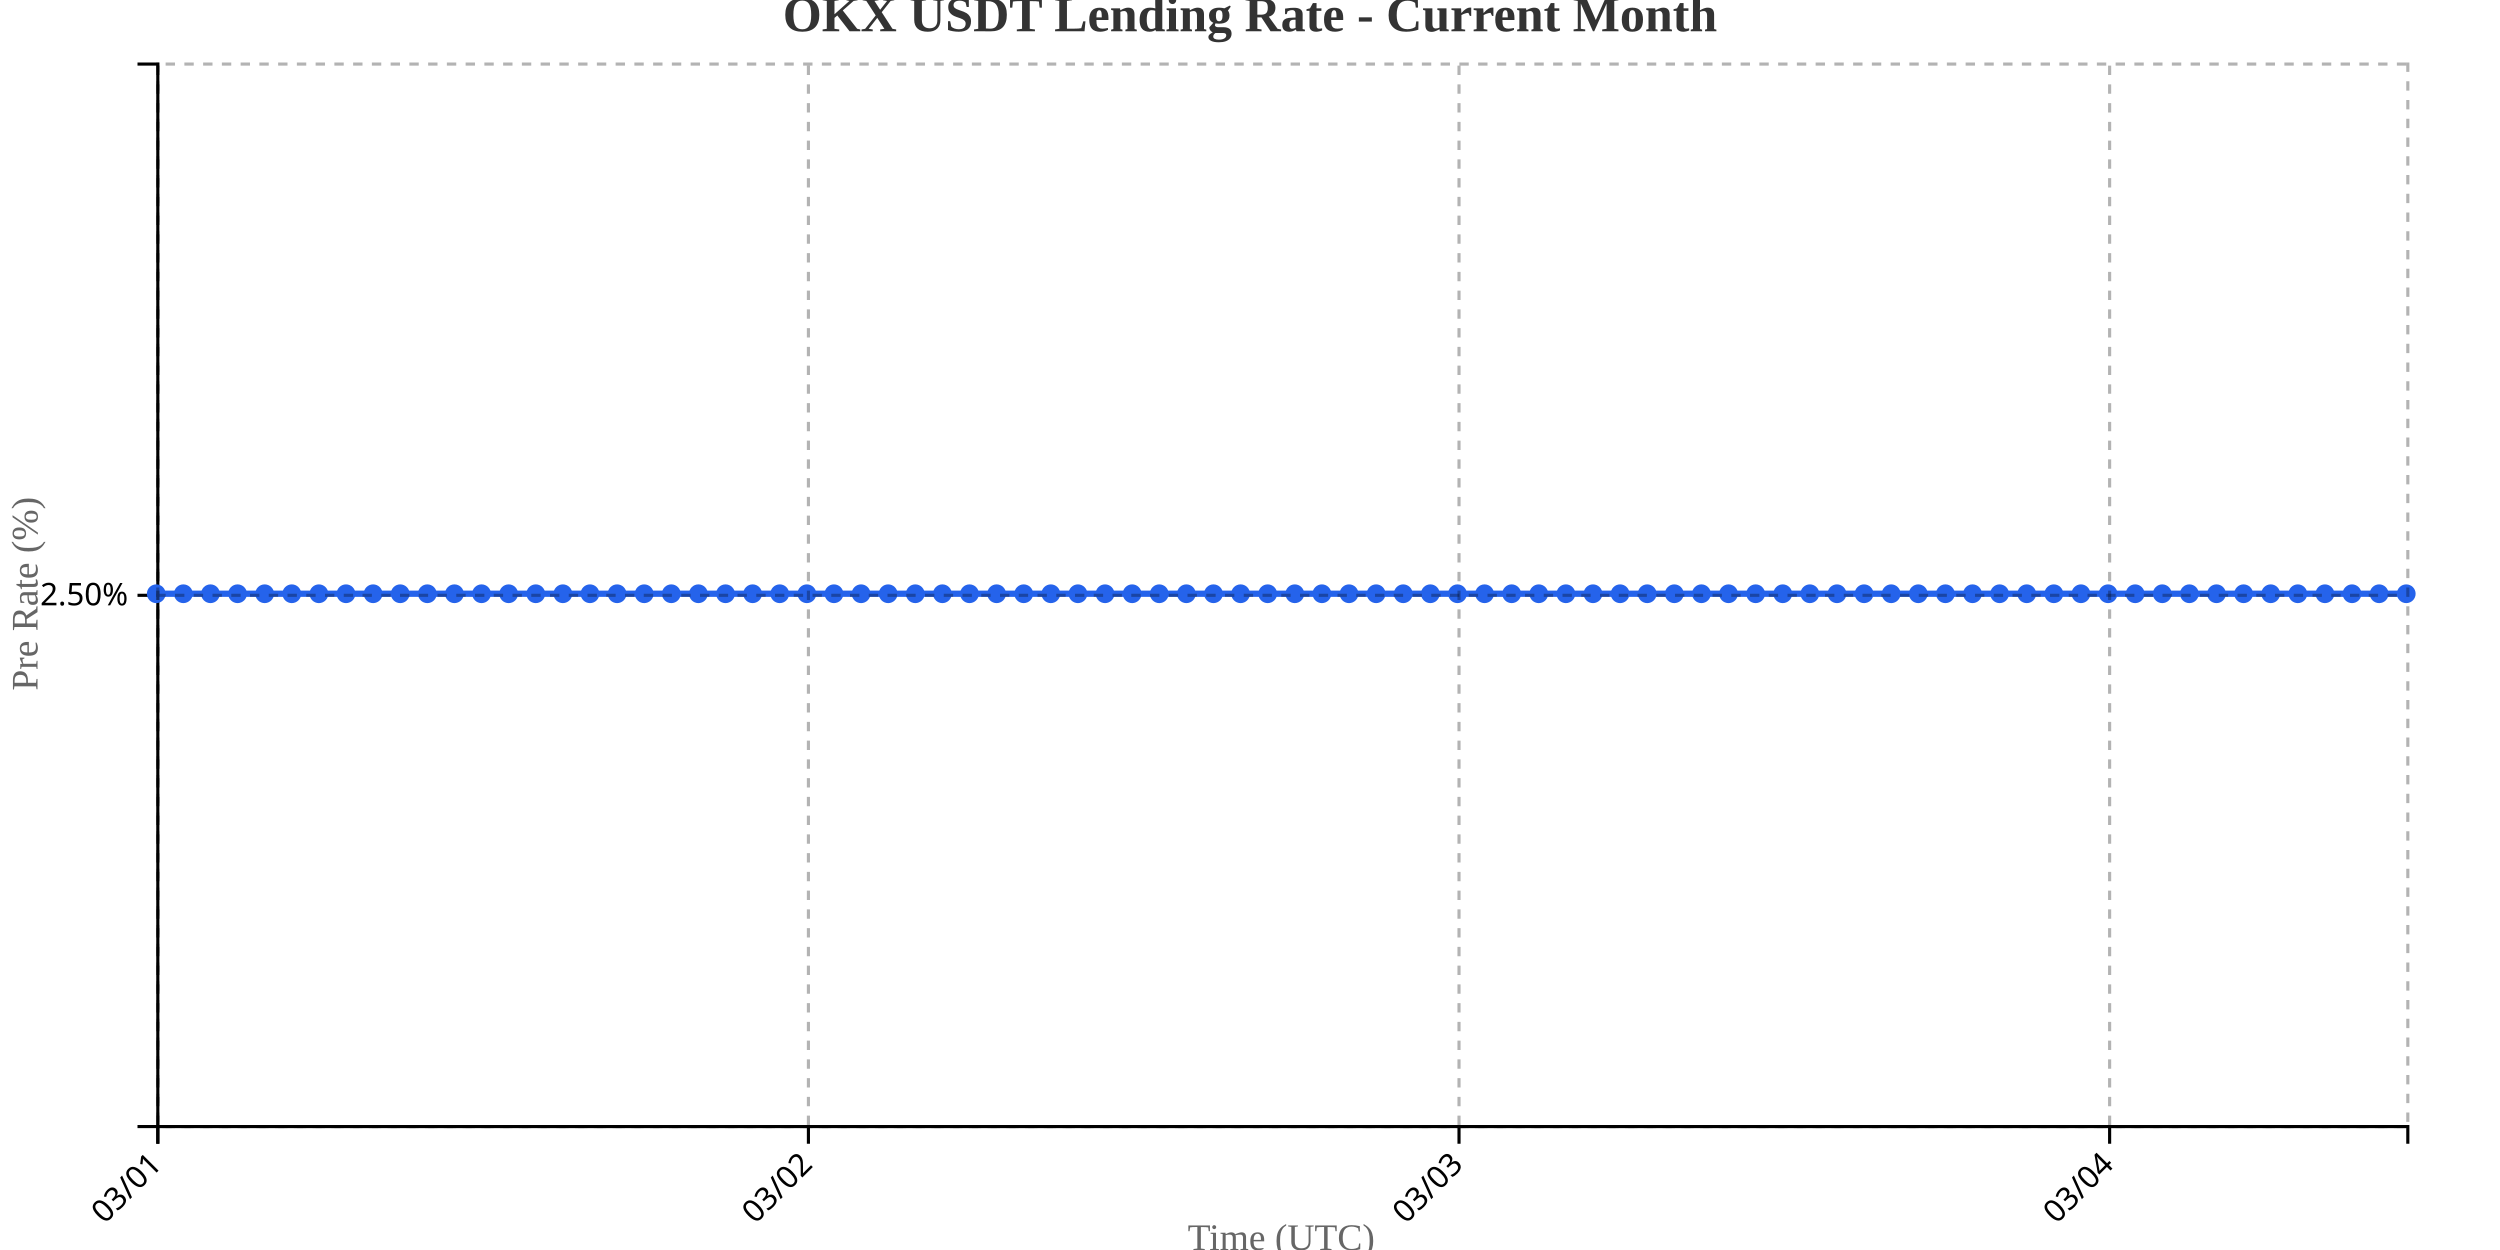
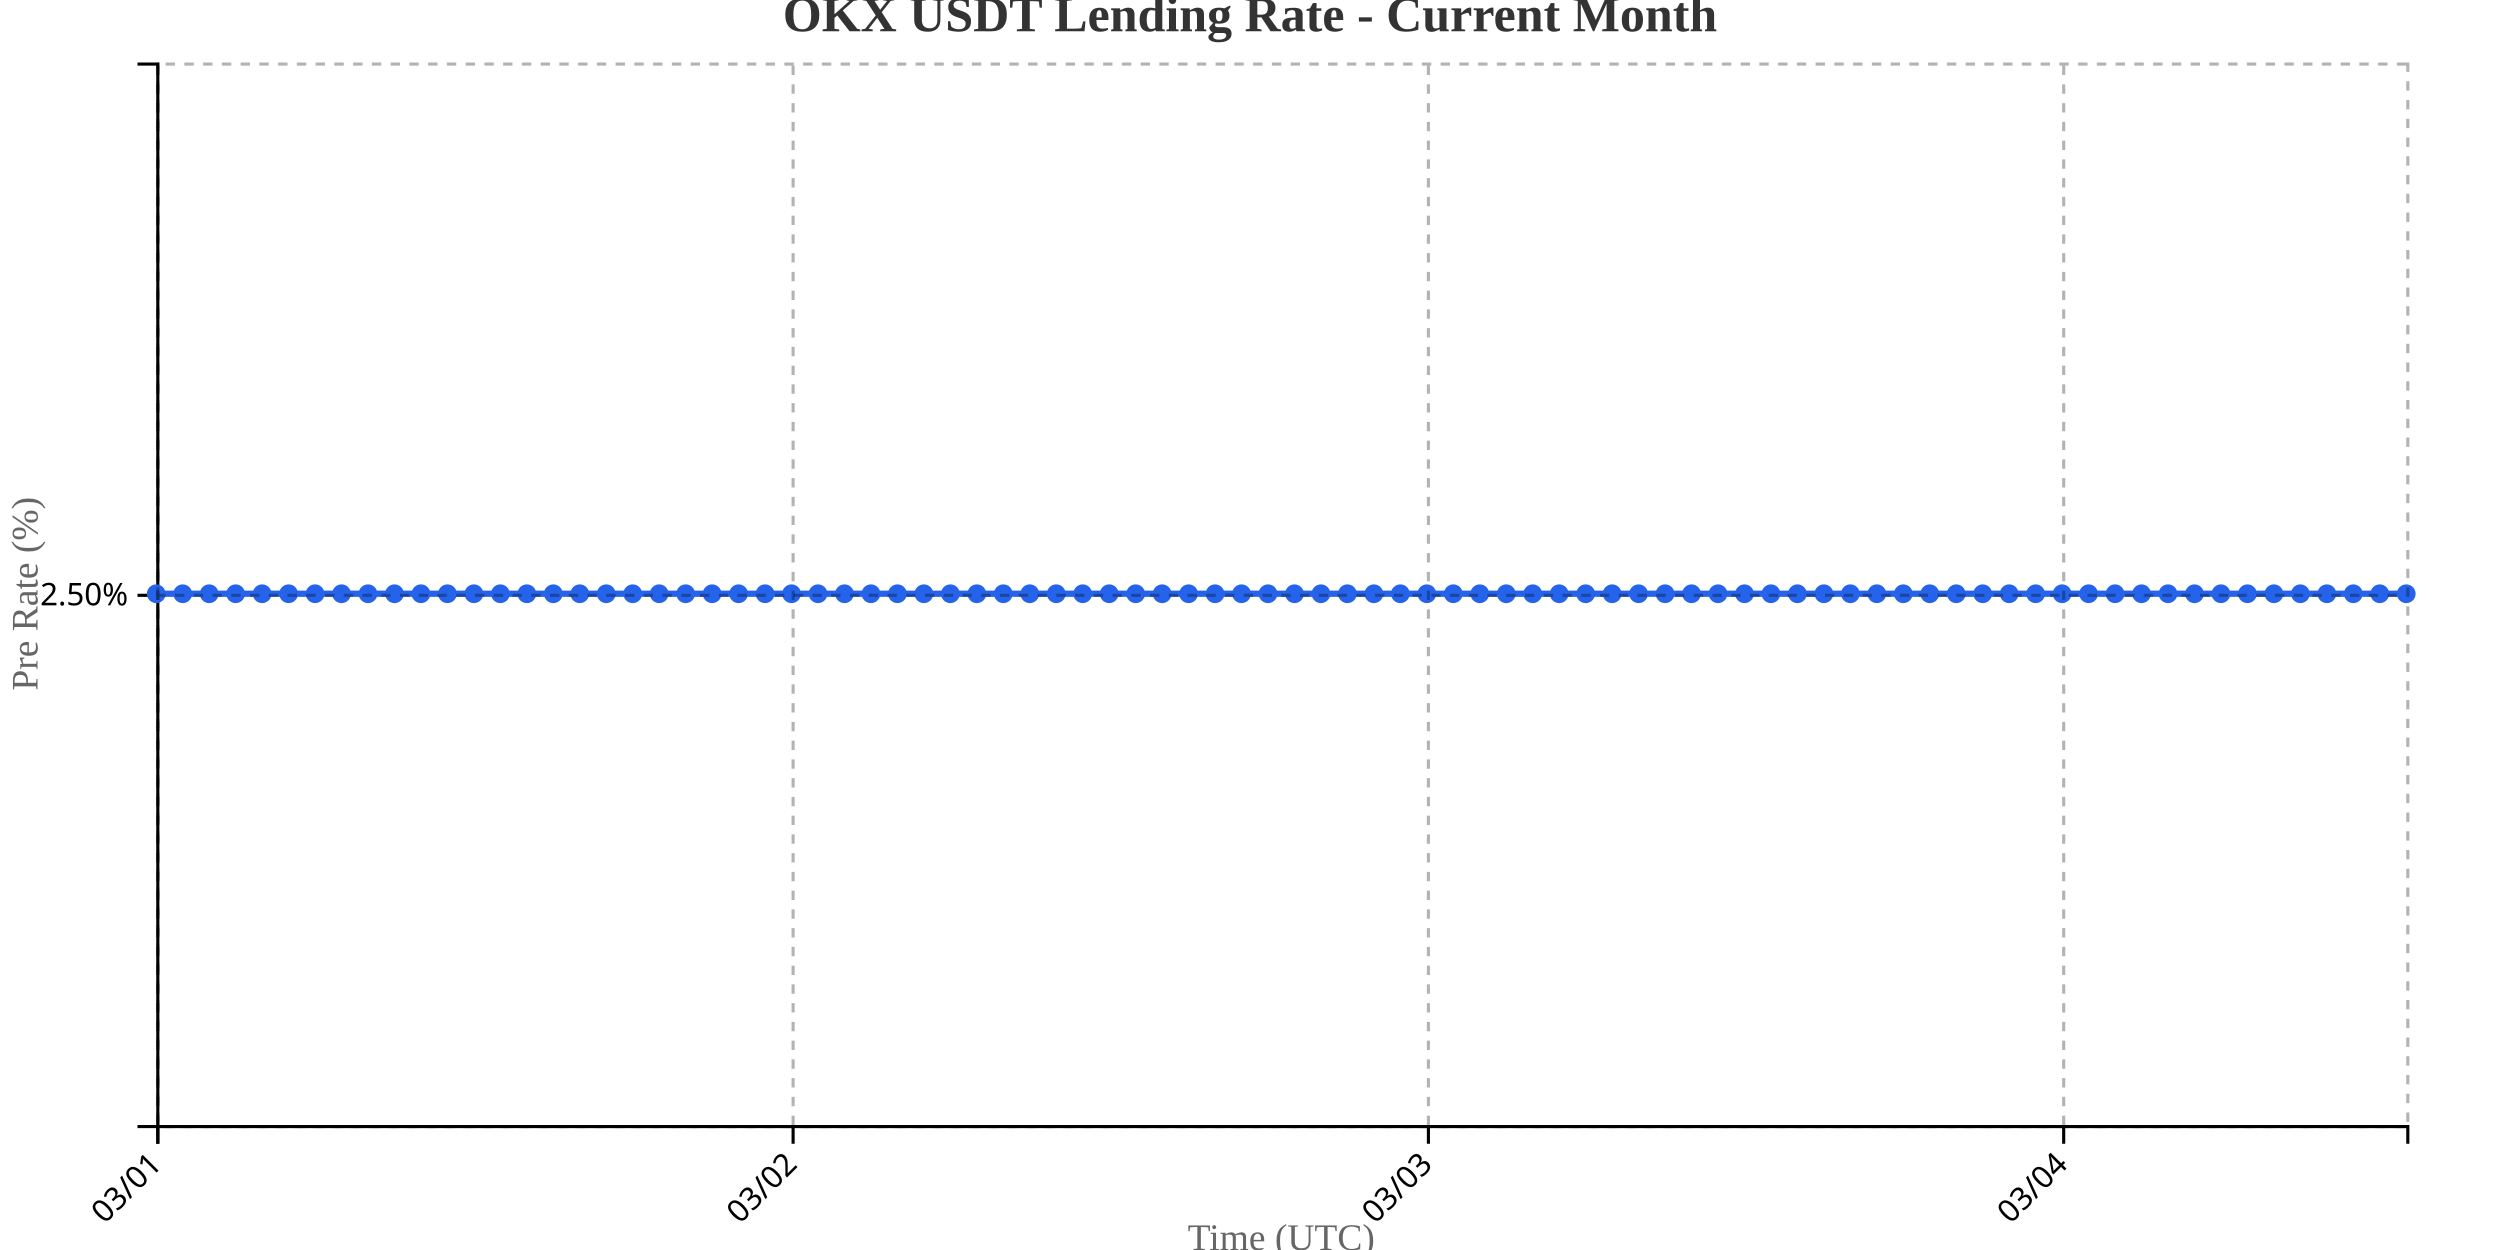
<svg xmlns="http://www.w3.org/2000/svg" width="800" height="400">
  <g transform="translate(50,20)">
    <g transform="translate(0,340)" fill="none" font-size="10" font-family="sans-serif" text-anchor="middle">
      <path class="domain" stroke="currentColor" d="M0.5,6V0.5H720.5V6" />
      <g class="tick" opacity="1" transform="translate(0.5,0)">
        <line stroke="currentColor" y2="6" />
        <text fill="currentColor" y="9" dy=".15em" style="text-anchor: end;" dx="-.8em" transform="rotate(-45)">03/01</text>
      </g>
-       <g class="tick" opacity="1" transform="translate(208.6928,0)">
+       <g class="tick" opacity="1" transform="translate(203.7941,0)">
        <line stroke="currentColor" y2="6" />
        <text fill="currentColor" y="9" dy=".15em" style="text-anchor: end;" dx="-.8em" transform="rotate(-45)">03/02</text>
      </g>
-       <g class="tick" opacity="1" transform="translate(416.8855,0)">
+       <g class="tick" opacity="1" transform="translate(407.0882,0)">
        <line stroke="currentColor" y2="6" />
        <text fill="currentColor" y="9" dy=".15em" style="text-anchor: end;" dx="-.8em" transform="rotate(-45)">03/03</text>
      </g>
-       <g class="tick" opacity="1" transform="translate(625.0783,0)">
+       <g class="tick" opacity="1" transform="translate(610.3824,0)">
        <line stroke="currentColor" y2="6" />
        <text fill="currentColor" y="9" dy=".15em" style="text-anchor: end;" dx="-.8em" transform="rotate(-45)">03/04</text>
      </g>
    </g>
    <g fill="none" font-size="10" font-family="sans-serif" text-anchor="end">
      <path class="domain" stroke="currentColor" d="M-6,340.5H0.5V0.5H-6" />
      <g class="tick" opacity="1" transform="translate(0,170.5)">
        <line stroke="currentColor" x2="-6" />
        <text fill="currentColor" x="-9" dy="0.32em">2.50%</text>
      </g>
    </g>
    <text transform="rotate(-90)" y="-50" x="-170" dy="1em" style="text-anchor: middle; font-size: 12px; fill: #666;">Pre Rate (%)</text>
    <text transform="translate(360, 380)" style="text-anchor: middle; font-size: 12px; fill: #666;">Time (UTC)</text>
-     <path fill="none" stroke="#2563eb" stroke-width="2" d="M0,170C2.892,170,5.783,170,8.675,170C11.566,170,14.458,170,17.349,170C20.241,170,23.133,170,26.024,170C28.916,170,31.807,170,34.699,170C37.59,170,40.482,170,43.373,170C46.265,170,49.157,170,52.048,170C54.94,170,57.831,170,60.723,170C63.614,170,66.506,170,69.398,170C72.289,170,75.181,170,78.072,170C80.964,170,83.855,170,86.747,170C89.639,170,92.53,170,95.422,170C98.313,170,101.205,170,104.096,170C106.988,170,109.88,170,112.771,170C115.663,170,118.554,170,121.446,170C124.337,170,127.229,170,130.12,170C133.012,170,135.904,170,138.795,170C141.687,170,144.578,170,147.47,170C150.361,170,153.253,170,156.145,170C159.036,170,161.928,170,164.819,170C167.711,170,170.602,170,173.494,170C176.386,170,179.277,170,182.169,170C185.06,170,187.952,170,190.843,170C193.735,170,196.627,170,199.518,170C202.41,170,205.301,170,208.193,170C211.084,170,213.976,170,216.867,170C219.759,170,222.651,170,225.542,170C228.434,170,231.325,170,234.217,170C237.108,170,240,170,242.892,170C245.783,170,248.675,170,251.566,170C254.458,170,257.349,170,260.241,170C263.133,170,266.024,170,268.916,170C271.807,170,274.699,170,277.59,170C280.482,170,283.373,170,286.265,170C289.157,170,292.048,170,294.94,170C297.831,170,300.723,170,303.614,170C306.506,170,309.398,170,312.289,170C315.181,170,318.072,170,320.964,170C323.855,170,326.747,170,329.639,170C332.53,170,335.422,170,338.313,170C341.205,170,344.096,170,346.988,170C349.88,170,352.771,170,355.663,170C358.554,170,361.446,170,364.337,170C367.229,170,370.12,170,373.012,170C375.904,170,378.795,170,381.687,170C384.578,170,387.47,170,390.361,170C393.253,170,396.145,170,399.036,170C401.928,170,404.819,170,407.711,170C410.602,170,413.494,170,416.386,170C419.277,170,422.169,170,425.06,170C427.952,170,430.843,170,433.735,170C436.627,170,439.518,170,442.41,170C445.301,170,448.193,170,451.084,170C453.976,170,456.867,170,459.759,170C462.651,170,465.542,170,468.434,170C471.325,170,474.217,170,477.108,170C480,170,482.892,170,485.783,170C488.675,170,491.566,170,494.458,170C497.349,170,500.241,170,503.133,170C506.024,170,508.916,170,511.807,170C514.699,170,517.59,170,520.482,170C523.373,170,526.265,170,529.157,170C532.048,170,534.94,170,537.831,170C540.723,170,543.614,170,546.506,170C549.398,170,552.289,170,555.181,170C558.072,170,560.964,170,563.855,170C566.747,170,569.639,170,572.53,170C575.422,170,578.313,170,581.205,170C584.096,170,586.988,170,589.88,170C592.771,170,595.663,170,598.554,170C601.446,170,604.337,170,607.229,170C610.12,170,613.012,170,615.904,170C618.795,170,621.687,170,624.578,170C627.47,170,630.361,170,633.253,170C636.145,170,639.036,170,641.928,170C644.819,170,647.711,170,650.602,170C653.494,170,656.386,170,659.277,170C662.169,170,665.06,170,667.952,170C670.843,170,673.735,170,676.627,170C679.518,170,682.41,170,685.301,170C688.193,170,691.084,170,693.976,170C696.867,170,699.759,170,702.651,170C705.542,170,708.434,170,711.325,170C714.217,170,717.108,170,720,170" />
+     <path fill="none" stroke="#2563eb" stroke-width="2" d="M0,170C2.824,170,5.647,170,8.471,170C11.294,170,14.118,170,16.941,170C19.765,170,22.588,170,25.412,170C28.235,170,31.059,170,33.882,170C36.706,170,39.529,170,42.353,170C45.176,170,48,170,50.824,170C53.647,170,56.471,170,59.294,170C62.118,170,64.941,170,67.765,170C70.588,170,73.412,170,76.235,170C79.059,170,81.882,170,84.706,170C87.529,170,90.353,170,93.176,170C96,170,98.824,170,101.647,170C104.471,170,107.294,170,110.118,170C112.941,170,115.765,170,118.588,170C121.412,170,124.235,170,127.059,170C129.882,170,132.706,170,135.529,170C138.353,170,141.176,170,144,170C146.824,170,149.647,170,152.471,170C155.294,170,158.118,170,160.941,170C163.765,170,166.588,170,169.412,170C172.235,170,175.059,170,177.882,170C180.706,170,183.529,170,186.353,170C189.176,170,192,170,194.824,170C197.647,170,200.471,170,203.294,170C206.118,170,208.941,170,211.765,170C214.588,170,217.412,170,220.235,170C223.059,170,225.882,170,228.706,170C231.529,170,234.353,170,237.176,170C240,170,242.824,170,245.647,170C248.471,170,251.294,170,254.118,170C256.941,170,259.765,170,262.588,170C265.412,170,268.235,170,271.059,170C273.882,170,276.706,170,279.529,170C282.353,170,285.176,170,288,170C290.824,170,293.647,170,296.471,170C299.294,170,302.118,170,304.941,170C307.765,170,310.588,170,313.412,170C316.235,170,319.059,170,321.882,170C324.706,170,327.529,170,330.353,170C333.176,170,336,170,338.824,170C341.647,170,344.471,170,347.294,170C350.118,170,352.941,170,355.765,170C358.588,170,361.412,170,364.235,170C367.059,170,369.882,170,372.706,170C375.529,170,378.353,170,381.176,170C384,170,386.824,170,389.647,170C392.471,170,395.294,170,398.118,170C400.941,170,403.765,170,406.588,170C409.412,170,412.235,170,415.059,170C417.882,170,420.706,170,423.529,170C426.353,170,429.176,170,432,170C434.824,170,437.647,170,440.471,170C443.294,170,446.118,170,448.941,170C451.765,170,454.588,170,457.412,170C460.235,170,463.059,170,465.882,170C468.706,170,471.529,170,474.353,170C477.176,170,480,170,482.824,170C485.647,170,488.471,170,491.294,170C494.118,170,496.941,170,499.765,170C502.588,170,505.412,170,508.235,170C511.059,170,513.882,170,516.706,170C519.529,170,522.353,170,525.176,170C528,170,530.824,170,533.647,170C536.471,170,539.294,170,542.118,170C544.941,170,547.765,170,550.588,170C553.412,170,556.235,170,559.059,170C561.882,170,564.706,170,567.529,170C570.353,170,573.176,170,576,170C578.824,170,581.647,170,584.471,170C587.294,170,590.118,170,592.941,170C595.765,170,598.588,170,601.412,170C604.235,170,607.059,170,609.882,170C612.706,170,615.529,170,618.353,170C621.176,170,624,170,626.824,170C629.647,170,632.471,170,635.294,170C638.118,170,640.941,170,643.765,170C646.588,170,649.412,170,652.235,170C655.059,170,657.882,170,660.706,170C663.529,170,666.353,170,669.176,170C672,170,674.824,170,677.647,170C680.471,170,683.294,170,686.118,170C688.941,170,691.765,170,694.588,170C697.412,170,700.235,170,703.059,170C705.882,170,708.706,170,711.529,170C714.353,170,717.176,170,720,170" />
    <circle class="dot" cx="0" cy="170" r="3" fill="#2563eb" />
-     <circle class="dot" cx="8.675" cy="170" r="3" fill="#2563eb" />
-     <circle class="dot" cx="17.349" cy="170" r="3" fill="#2563eb" />
-     <circle class="dot" cx="26.024" cy="170" r="3" fill="#2563eb" />
-     <circle class="dot" cx="34.699" cy="170" r="3" fill="#2563eb" />
-     <circle class="dot" cx="43.373" cy="170" r="3" fill="#2563eb" />
-     <circle class="dot" cx="52.048" cy="170" r="3" fill="#2563eb" />
-     <circle class="dot" cx="60.723" cy="170" r="3" fill="#2563eb" />
-     <circle class="dot" cx="69.398" cy="170" r="3" fill="#2563eb" />
-     <circle class="dot" cx="78.072" cy="170" r="3" fill="#2563eb" />
-     <circle class="dot" cx="86.747" cy="170" r="3" fill="#2563eb" />
-     <circle class="dot" cx="95.422" cy="170" r="3" fill="#2563eb" />
-     <circle class="dot" cx="104.096" cy="170" r="3" fill="#2563eb" />
-     <circle class="dot" cx="112.771" cy="170" r="3" fill="#2563eb" />
-     <circle class="dot" cx="121.446" cy="170" r="3" fill="#2563eb" />
-     <circle class="dot" cx="130.12" cy="170" r="3" fill="#2563eb" />
-     <circle class="dot" cx="138.795" cy="170" r="3" fill="#2563eb" />
-     <circle class="dot" cx="147.47" cy="170" r="3" fill="#2563eb" />
-     <circle class="dot" cx="156.145" cy="170" r="3" fill="#2563eb" />
-     <circle class="dot" cx="164.819" cy="170" r="3" fill="#2563eb" />
-     <circle class="dot" cx="173.494" cy="170" r="3" fill="#2563eb" />
-     <circle class="dot" cx="182.169" cy="170" r="3" fill="#2563eb" />
-     <circle class="dot" cx="190.843" cy="170" r="3" fill="#2563eb" />
-     <circle class="dot" cx="199.518" cy="170" r="3" fill="#2563eb" />
-     <circle class="dot" cx="208.193" cy="170" r="3" fill="#2563eb" />
-     <circle class="dot" cx="216.867" cy="170" r="3" fill="#2563eb" />
-     <circle class="dot" cx="225.542" cy="170" r="3" fill="#2563eb" />
-     <circle class="dot" cx="234.217" cy="170" r="3" fill="#2563eb" />
-     <circle class="dot" cx="242.892" cy="170" r="3" fill="#2563eb" />
-     <circle class="dot" cx="251.566" cy="170" r="3" fill="#2563eb" />
-     <circle class="dot" cx="260.241" cy="170" r="3" fill="#2563eb" />
-     <circle class="dot" cx="268.916" cy="170" r="3" fill="#2563eb" />
-     <circle class="dot" cx="277.59" cy="170" r="3" fill="#2563eb" />
-     <circle class="dot" cx="286.265" cy="170" r="3" fill="#2563eb" />
-     <circle class="dot" cx="294.94" cy="170" r="3" fill="#2563eb" />
-     <circle class="dot" cx="303.614" cy="170" r="3" fill="#2563eb" />
-     <circle class="dot" cx="312.289" cy="170" r="3" fill="#2563eb" />
-     <circle class="dot" cx="320.964" cy="170" r="3" fill="#2563eb" />
-     <circle class="dot" cx="329.639" cy="170" r="3" fill="#2563eb" />
-     <circle class="dot" cx="338.313" cy="170" r="3" fill="#2563eb" />
-     <circle class="dot" cx="346.988" cy="170" r="3" fill="#2563eb" />
-     <circle class="dot" cx="355.663" cy="170" r="3" fill="#2563eb" />
-     <circle class="dot" cx="364.337" cy="170" r="3" fill="#2563eb" />
-     <circle class="dot" cx="373.012" cy="170" r="3" fill="#2563eb" />
-     <circle class="dot" cx="381.687" cy="170" r="3" fill="#2563eb" />
-     <circle class="dot" cx="390.361" cy="170" r="3" fill="#2563eb" />
-     <circle class="dot" cx="399.036" cy="170" r="3" fill="#2563eb" />
-     <circle class="dot" cx="407.711" cy="170" r="3" fill="#2563eb" />
-     <circle class="dot" cx="416.386" cy="170" r="3" fill="#2563eb" />
-     <circle class="dot" cx="425.06" cy="170" r="3" fill="#2563eb" />
-     <circle class="dot" cx="433.735" cy="170" r="3" fill="#2563eb" />
-     <circle class="dot" cx="442.41" cy="170" r="3" fill="#2563eb" />
-     <circle class="dot" cx="451.084" cy="170" r="3" fill="#2563eb" />
-     <circle class="dot" cx="459.759" cy="170" r="3" fill="#2563eb" />
-     <circle class="dot" cx="468.434" cy="170" r="3" fill="#2563eb" />
-     <circle class="dot" cx="477.108" cy="170" r="3" fill="#2563eb" />
-     <circle class="dot" cx="485.783" cy="170" r="3" fill="#2563eb" />
-     <circle class="dot" cx="494.458" cy="170" r="3" fill="#2563eb" />
-     <circle class="dot" cx="503.133" cy="170" r="3" fill="#2563eb" />
-     <circle class="dot" cx="511.807" cy="170" r="3" fill="#2563eb" />
-     <circle class="dot" cx="520.482" cy="170" r="3" fill="#2563eb" />
-     <circle class="dot" cx="529.157" cy="170" r="3" fill="#2563eb" />
-     <circle class="dot" cx="537.831" cy="170" r="3" fill="#2563eb" />
-     <circle class="dot" cx="546.506" cy="170" r="3" fill="#2563eb" />
-     <circle class="dot" cx="555.181" cy="170" r="3" fill="#2563eb" />
-     <circle class="dot" cx="563.855" cy="170" r="3" fill="#2563eb" />
-     <circle class="dot" cx="572.53" cy="170" r="3" fill="#2563eb" />
-     <circle class="dot" cx="581.205" cy="170" r="3" fill="#2563eb" />
-     <circle class="dot" cx="589.88" cy="170" r="3" fill="#2563eb" />
-     <circle class="dot" cx="598.554" cy="170" r="3" fill="#2563eb" />
-     <circle class="dot" cx="607.229" cy="170" r="3" fill="#2563eb" />
-     <circle class="dot" cx="615.904" cy="170" r="3" fill="#2563eb" />
-     <circle class="dot" cx="624.578" cy="170" r="3" fill="#2563eb" />
-     <circle class="dot" cx="633.253" cy="170" r="3" fill="#2563eb" />
-     <circle class="dot" cx="641.928" cy="170" r="3" fill="#2563eb" />
-     <circle class="dot" cx="650.602" cy="170" r="3" fill="#2563eb" />
-     <circle class="dot" cx="659.277" cy="170" r="3" fill="#2563eb" />
-     <circle class="dot" cx="667.952" cy="170" r="3" fill="#2563eb" />
-     <circle class="dot" cx="676.627" cy="170" r="3" fill="#2563eb" />
-     <circle class="dot" cx="685.301" cy="170" r="3" fill="#2563eb" />
-     <circle class="dot" cx="693.976" cy="170" r="3" fill="#2563eb" />
-     <circle class="dot" cx="702.651" cy="170" r="3" fill="#2563eb" />
-     <circle class="dot" cx="711.325" cy="170" r="3" fill="#2563eb" />
+     <circle class="dot" cx="8.471" cy="170" r="3" fill="#2563eb" />
+     <circle class="dot" cx="16.941" cy="170" r="3" fill="#2563eb" />
+     <circle class="dot" cx="25.412" cy="170" r="3" fill="#2563eb" />
+     <circle class="dot" cx="33.882" cy="170" r="3" fill="#2563eb" />
+     <circle class="dot" cx="42.353" cy="170" r="3" fill="#2563eb" />
+     <circle class="dot" cx="50.824" cy="170" r="3" fill="#2563eb" />
+     <circle class="dot" cx="59.294" cy="170" r="3" fill="#2563eb" />
+     <circle class="dot" cx="67.765" cy="170" r="3" fill="#2563eb" />
+     <circle class="dot" cx="76.235" cy="170" r="3" fill="#2563eb" />
+     <circle class="dot" cx="84.706" cy="170" r="3" fill="#2563eb" />
+     <circle class="dot" cx="93.176" cy="170" r="3" fill="#2563eb" />
+     <circle class="dot" cx="101.647" cy="170" r="3" fill="#2563eb" />
+     <circle class="dot" cx="110.118" cy="170" r="3" fill="#2563eb" />
+     <circle class="dot" cx="118.588" cy="170" r="3" fill="#2563eb" />
+     <circle class="dot" cx="127.059" cy="170" r="3" fill="#2563eb" />
+     <circle class="dot" cx="135.529" cy="170" r="3" fill="#2563eb" />
+     <circle class="dot" cx="144" cy="170" r="3" fill="#2563eb" />
+     <circle class="dot" cx="152.471" cy="170" r="3" fill="#2563eb" />
+     <circle class="dot" cx="160.941" cy="170" r="3" fill="#2563eb" />
+     <circle class="dot" cx="169.412" cy="170" r="3" fill="#2563eb" />
+     <circle class="dot" cx="177.882" cy="170" r="3" fill="#2563eb" />
+     <circle class="dot" cx="186.353" cy="170" r="3" fill="#2563eb" />
+     <circle class="dot" cx="194.824" cy="170" r="3" fill="#2563eb" />
+     <circle class="dot" cx="203.294" cy="170" r="3" fill="#2563eb" />
+     <circle class="dot" cx="211.765" cy="170" r="3" fill="#2563eb" />
+     <circle class="dot" cx="220.235" cy="170" r="3" fill="#2563eb" />
+     <circle class="dot" cx="228.706" cy="170" r="3" fill="#2563eb" />
+     <circle class="dot" cx="237.176" cy="170" r="3" fill="#2563eb" />
+     <circle class="dot" cx="245.647" cy="170" r="3" fill="#2563eb" />
+     <circle class="dot" cx="254.118" cy="170" r="3" fill="#2563eb" />
+     <circle class="dot" cx="262.588" cy="170" r="3" fill="#2563eb" />
+     <circle class="dot" cx="271.059" cy="170" r="3" fill="#2563eb" />
+     <circle class="dot" cx="279.529" cy="170" r="3" fill="#2563eb" />
+     <circle class="dot" cx="288" cy="170" r="3" fill="#2563eb" />
+     <circle class="dot" cx="296.471" cy="170" r="3" fill="#2563eb" />
+     <circle class="dot" cx="304.941" cy="170" r="3" fill="#2563eb" />
+     <circle class="dot" cx="313.412" cy="170" r="3" fill="#2563eb" />
+     <circle class="dot" cx="321.882" cy="170" r="3" fill="#2563eb" />
+     <circle class="dot" cx="330.353" cy="170" r="3" fill="#2563eb" />
+     <circle class="dot" cx="338.824" cy="170" r="3" fill="#2563eb" />
+     <circle class="dot" cx="347.294" cy="170" r="3" fill="#2563eb" />
+     <circle class="dot" cx="355.765" cy="170" r="3" fill="#2563eb" />
+     <circle class="dot" cx="364.235" cy="170" r="3" fill="#2563eb" />
+     <circle class="dot" cx="372.706" cy="170" r="3" fill="#2563eb" />
+     <circle class="dot" cx="381.176" cy="170" r="3" fill="#2563eb" />
+     <circle class="dot" cx="389.647" cy="170" r="3" fill="#2563eb" />
+     <circle class="dot" cx="398.118" cy="170" r="3" fill="#2563eb" />
+     <circle class="dot" cx="406.588" cy="170" r="3" fill="#2563eb" />
+     <circle class="dot" cx="415.059" cy="170" r="3" fill="#2563eb" />
+     <circle class="dot" cx="423.529" cy="170" r="3" fill="#2563eb" />
+     <circle class="dot" cx="432" cy="170" r="3" fill="#2563eb" />
+     <circle class="dot" cx="440.471" cy="170" r="3" fill="#2563eb" />
+     <circle class="dot" cx="448.941" cy="170" r="3" fill="#2563eb" />
+     <circle class="dot" cx="457.412" cy="170" r="3" fill="#2563eb" />
+     <circle class="dot" cx="465.882" cy="170" r="3" fill="#2563eb" />
+     <circle class="dot" cx="474.353" cy="170" r="3" fill="#2563eb" />
+     <circle class="dot" cx="482.824" cy="170" r="3" fill="#2563eb" />
+     <circle class="dot" cx="491.294" cy="170" r="3" fill="#2563eb" />
+     <circle class="dot" cx="499.765" cy="170" r="3" fill="#2563eb" />
+     <circle class="dot" cx="508.235" cy="170" r="3" fill="#2563eb" />
+     <circle class="dot" cx="516.706" cy="170" r="3" fill="#2563eb" />
+     <circle class="dot" cx="525.176" cy="170" r="3" fill="#2563eb" />
+     <circle class="dot" cx="533.647" cy="170" r="3" fill="#2563eb" />
+     <circle class="dot" cx="542.118" cy="170" r="3" fill="#2563eb" />
+     <circle class="dot" cx="550.588" cy="170" r="3" fill="#2563eb" />
+     <circle class="dot" cx="559.059" cy="170" r="3" fill="#2563eb" />
+     <circle class="dot" cx="567.529" cy="170" r="3" fill="#2563eb" />
+     <circle class="dot" cx="576" cy="170" r="3" fill="#2563eb" />
+     <circle class="dot" cx="584.471" cy="170" r="3" fill="#2563eb" />
+     <circle class="dot" cx="592.941" cy="170" r="3" fill="#2563eb" />
+     <circle class="dot" cx="601.412" cy="170" r="3" fill="#2563eb" />
+     <circle class="dot" cx="609.882" cy="170" r="3" fill="#2563eb" />
+     <circle class="dot" cx="618.353" cy="170" r="3" fill="#2563eb" />
+     <circle class="dot" cx="626.824" cy="170" r="3" fill="#2563eb" />
+     <circle class="dot" cx="635.294" cy="170" r="3" fill="#2563eb" />
+     <circle class="dot" cx="643.765" cy="170" r="3" fill="#2563eb" />
+     <circle class="dot" cx="652.235" cy="170" r="3" fill="#2563eb" />
+     <circle class="dot" cx="660.706" cy="170" r="3" fill="#2563eb" />
+     <circle class="dot" cx="669.176" cy="170" r="3" fill="#2563eb" />
+     <circle class="dot" cx="677.647" cy="170" r="3" fill="#2563eb" />
+     <circle class="dot" cx="686.118" cy="170" r="3" fill="#2563eb" />
+     <circle class="dot" cx="694.588" cy="170" r="3" fill="#2563eb" />
+     <circle class="dot" cx="703.059" cy="170" r="3" fill="#2563eb" />
+     <circle class="dot" cx="711.529" cy="170" r="3" fill="#2563eb" />
    <circle class="dot" cx="720" cy="170" r="3" fill="#2563eb" />
    <g class="grid" transform="translate(0,340)" fill="none" font-size="10" font-family="sans-serif" text-anchor="middle" style="stroke-dasharray: 3,3; opacity: 0.3;">
      <path class="domain" stroke="currentColor" d="M0.5,-340V0.5H720.5V-340" />
      <g class="tick" opacity="1" transform="translate(0.5,0)">
        <line stroke="currentColor" y2="-340" />
        <text fill="currentColor" y="3" dy="0.71em" />
      </g>
-       <g class="tick" opacity="1" transform="translate(208.6928,0)">
+       <g class="tick" opacity="1" transform="translate(203.7941,0)">
        <line stroke="currentColor" y2="-340" />
        <text fill="currentColor" y="3" dy="0.71em" />
      </g>
-       <g class="tick" opacity="1" transform="translate(416.8855,0)">
+       <g class="tick" opacity="1" transform="translate(407.0882,0)">
        <line stroke="currentColor" y2="-340" />
        <text fill="currentColor" y="3" dy="0.71em" />
      </g>
-       <g class="tick" opacity="1" transform="translate(625.0783,0)">
+       <g class="tick" opacity="1" transform="translate(610.3824,0)">
        <line stroke="currentColor" y2="-340" />
        <text fill="currentColor" y="3" dy="0.71em" />
      </g>
    </g>
    <g class="grid" fill="none" font-size="10" font-family="sans-serif" text-anchor="end" style="stroke-dasharray: 3,3; opacity: 0.3;">
      <path class="domain" stroke="currentColor" d="M720,340.5H0.5V0.5H720" />
      <g class="tick" opacity="1" transform="translate(0,170.5)">
        <line stroke="currentColor" x2="720" />
        <text fill="currentColor" x="-3" dy="0.32em" />
      </g>
    </g>
  </g>
  <text x="400" y="10" text-anchor="middle" style="font-size: 16px; font-weight: bold; fill: #333;">OKX USDT Lending Rate - Current Month</text>
</svg>
